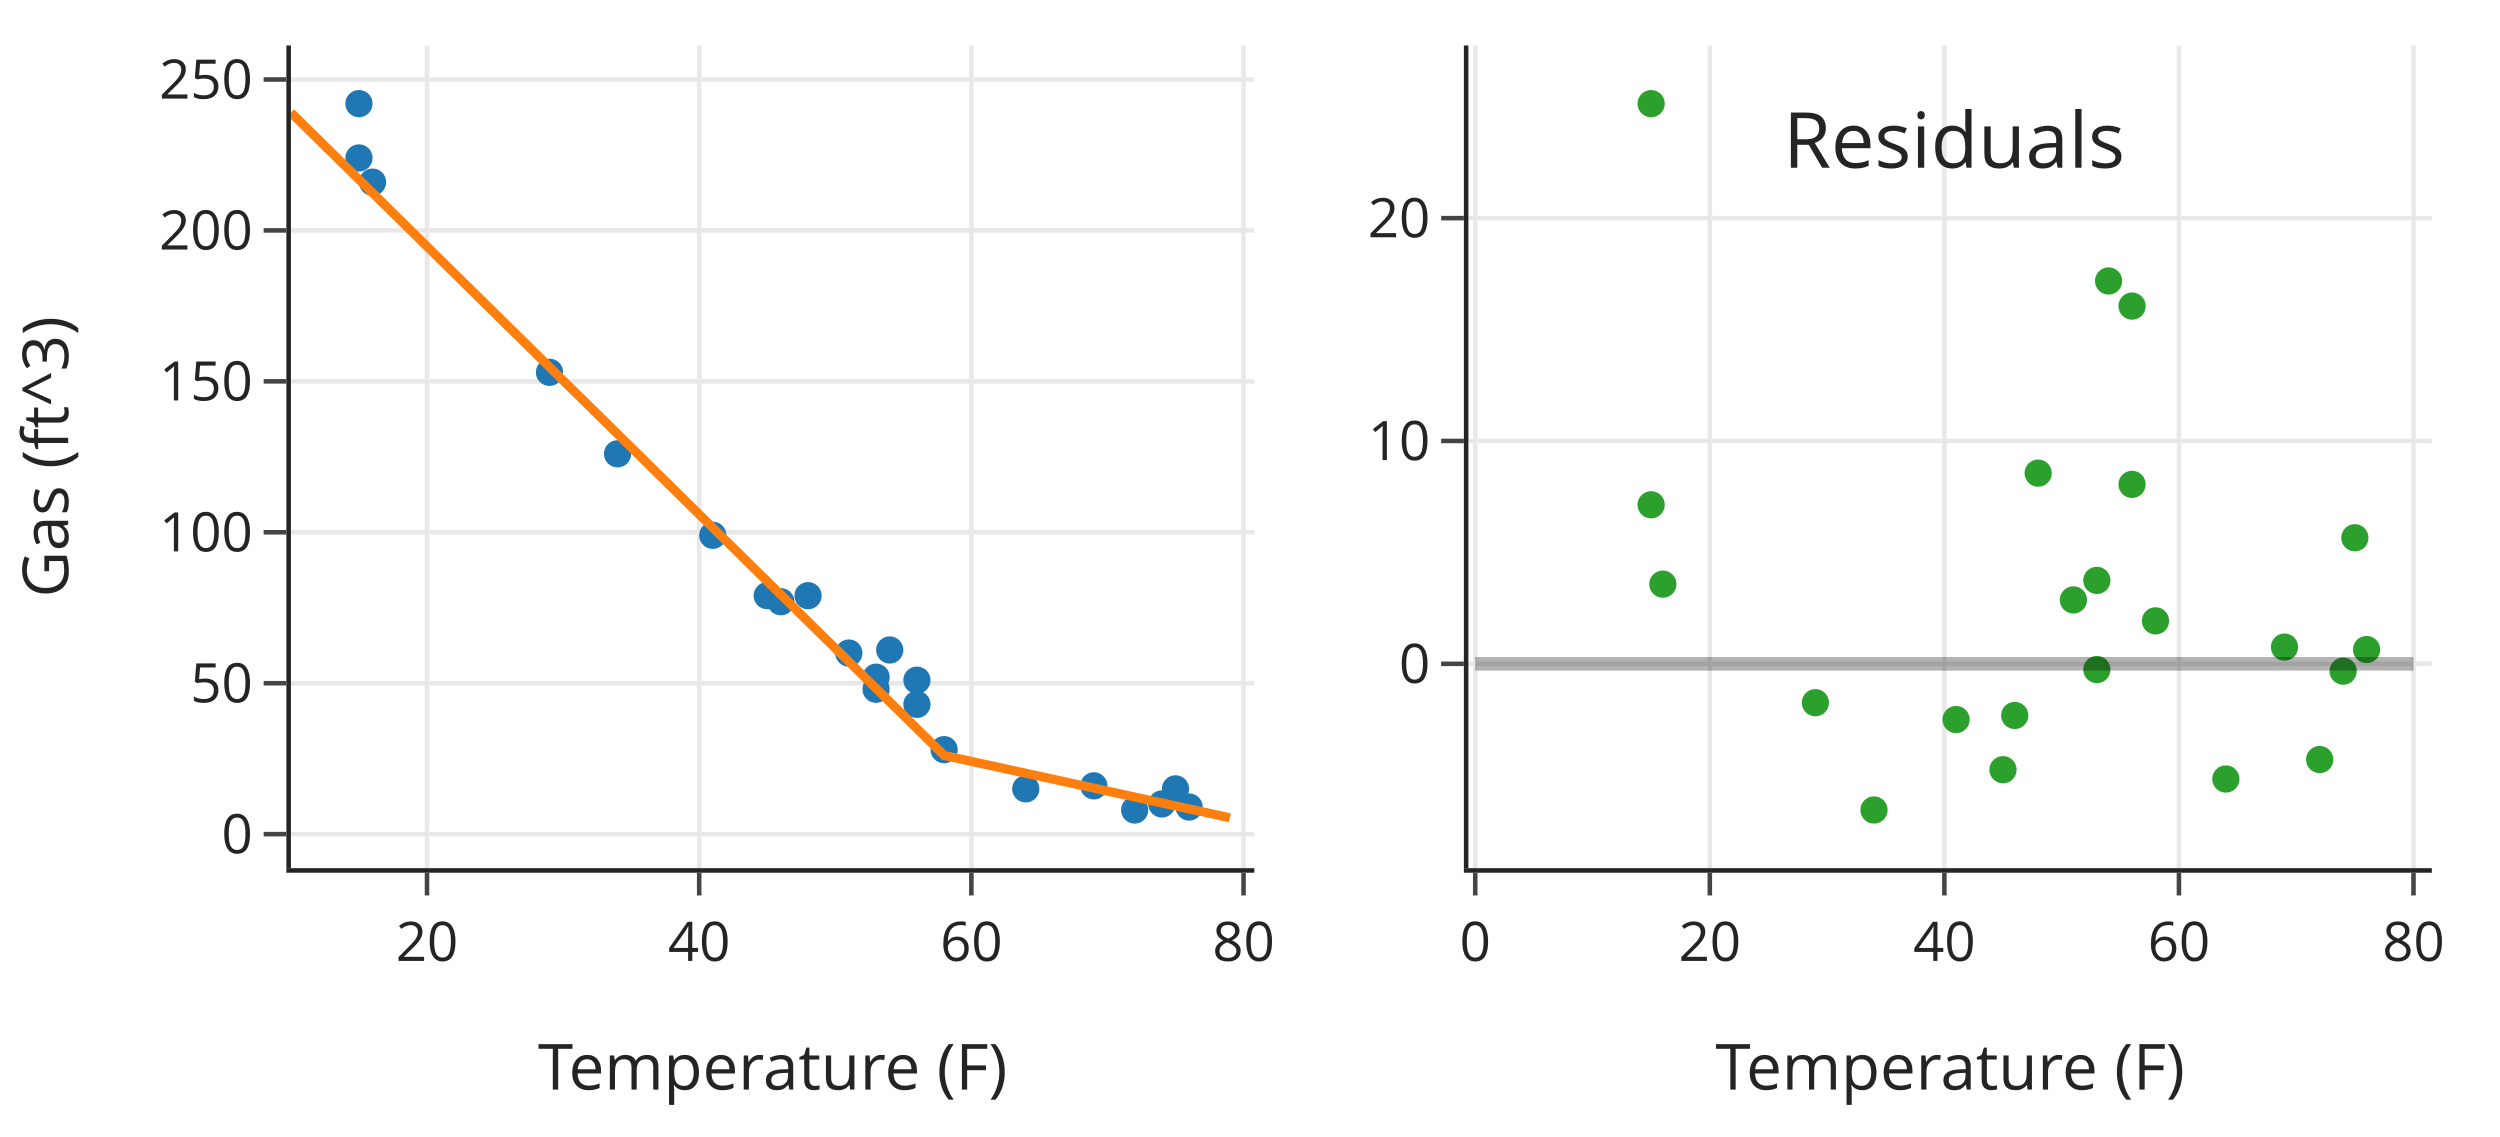
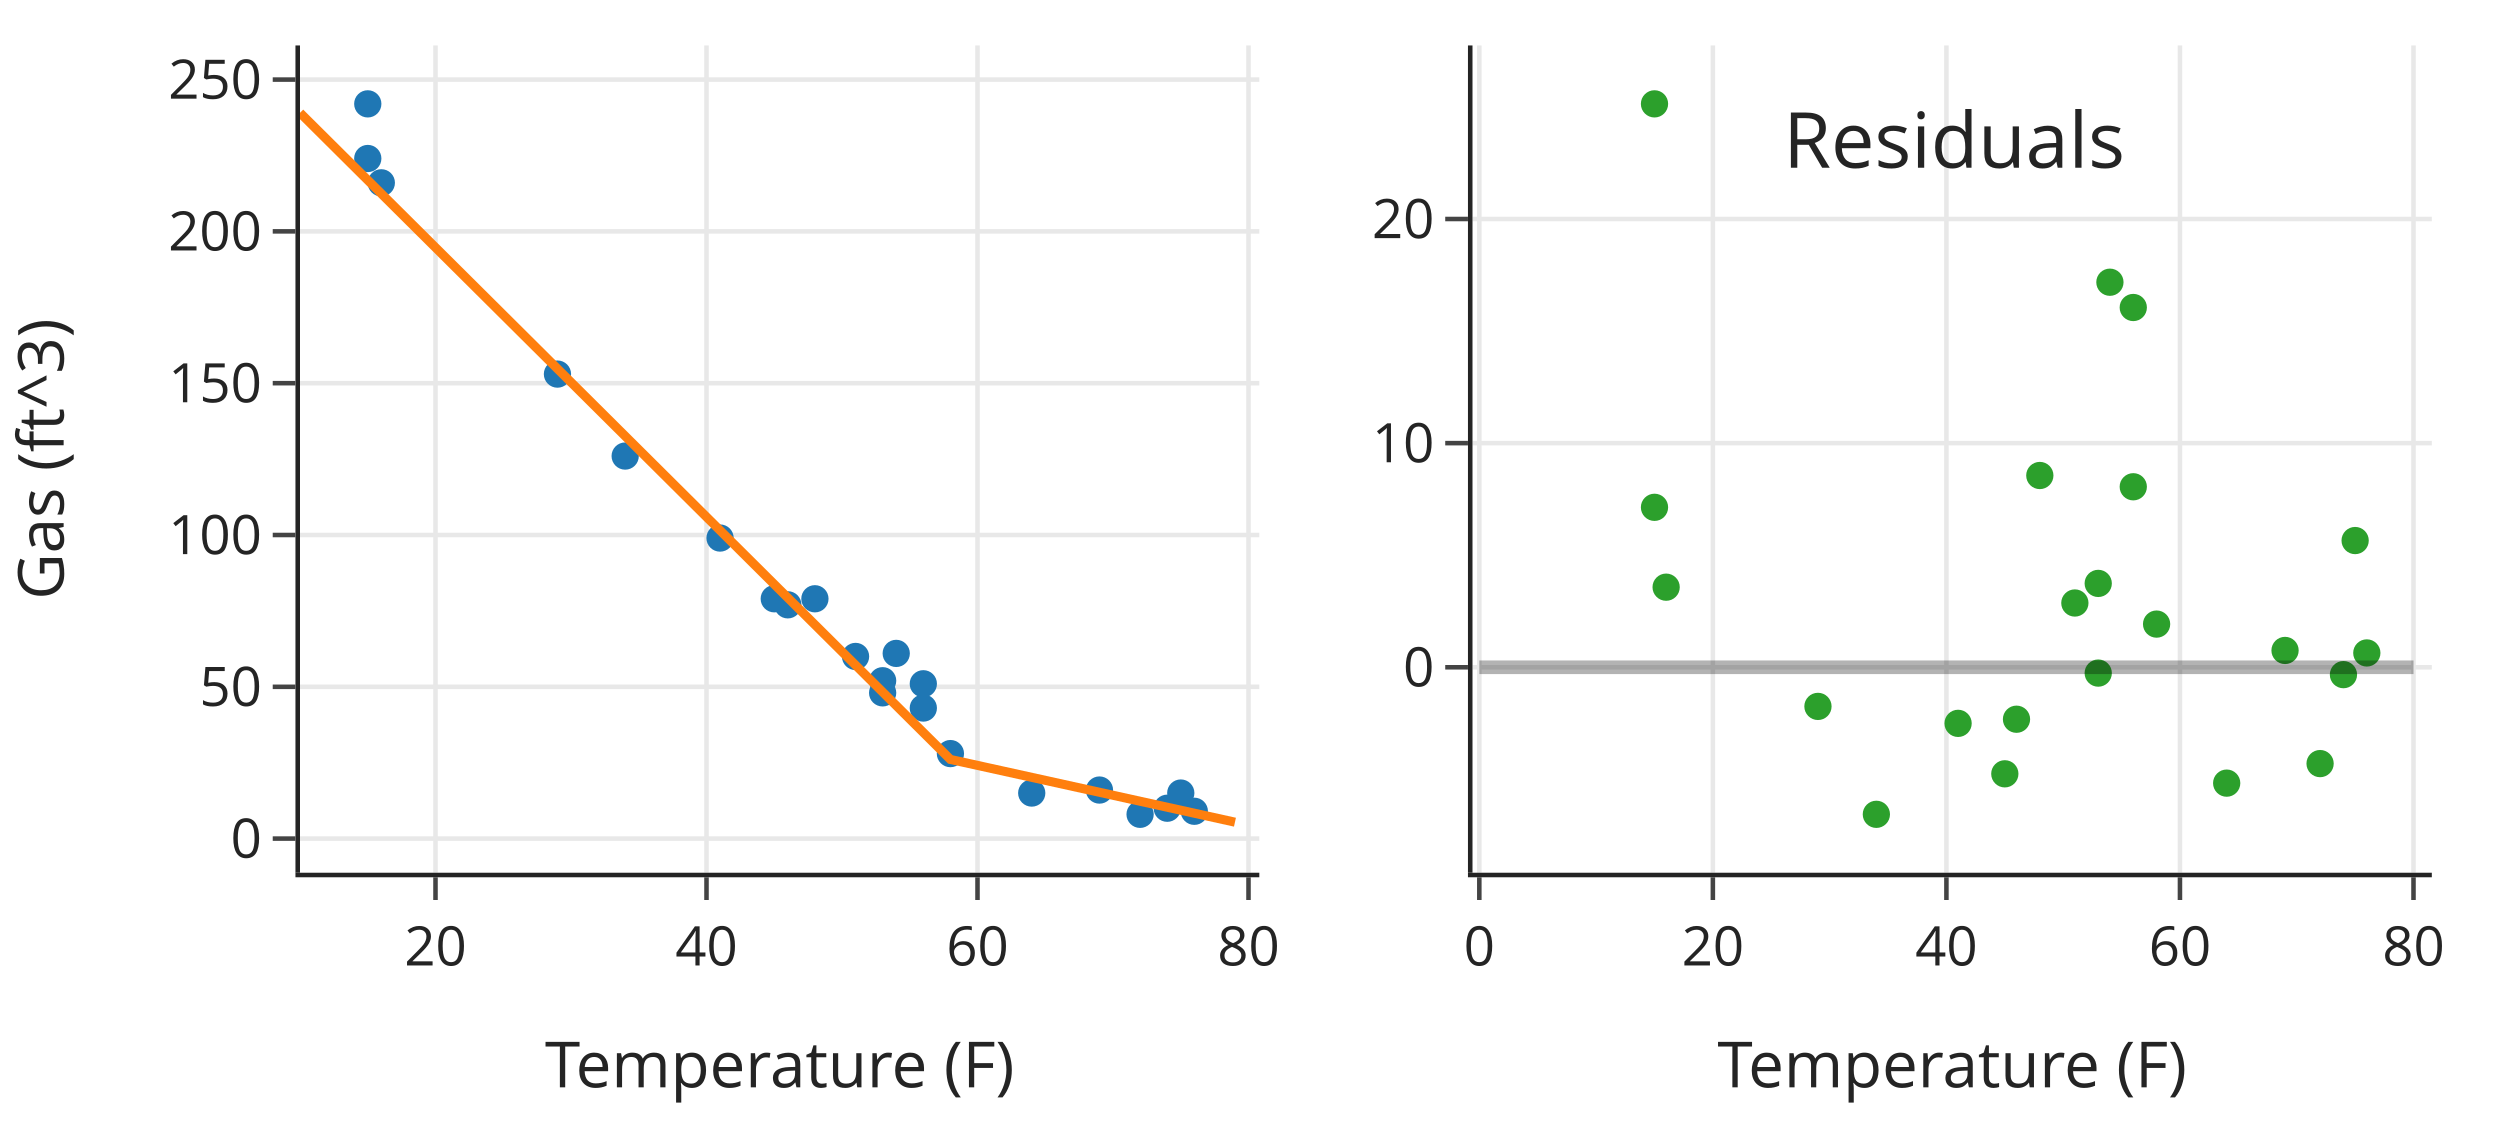
<svg xmlns="http://www.w3.org/2000/svg" class="main-svg" width="550" height="250" style="" viewBox="0 0 550 250">
  <rect x="0" y="0" width="550" height="250" style="fill: rgb(255, 255, 255); fill-opacity: 1;" />
-   <defs id="defs-19d2aa">
+   <defs id="defs-bb0d8d">
    <g class="clips">
-       <clipPath id="clip19d2aaxyplot" class="plotclip">
-         <rect width="211.95" height="181" />
-       </clipPath>
-       <clipPath id="clip19d2aax2y2plot" class="plotclip">
-         <rect width="211.95" height="181" />
-       </clipPath>
-       <clipPath class="axesclip" id="clip19d2aax">
-         <rect x="64" y="0" width="211.95" height="250" />
-       </clipPath>
-       <clipPath class="axesclip" id="clip19d2aay">
-         <rect x="0" y="10" width="550" height="181" />
-       </clipPath>
-       <clipPath class="axesclip" id="clip19d2aaxy">
-         <rect x="64" y="10" width="211.95" height="181" />
-       </clipPath>
-       <clipPath class="axesclip" id="clip19d2aay2">
-         <rect x="0" y="10" width="550" height="181" />
-       </clipPath>
-       <clipPath class="axesclip" id="clip19d2aaxy2">
-         <rect x="64" y="10" width="211.95" height="181" />
-       </clipPath>
-       <clipPath class="axesclip" id="clip19d2aax2">
-         <rect x="323.05" y="0" width="211.95" height="250" />
-       </clipPath>
-       <clipPath class="axesclip" id="clip19d2aax2y">
-         <rect x="323.05" y="10" width="211.95" height="181" />
-       </clipPath>
-       <clipPath class="axesclip" id="clip19d2aax2y2">
-         <rect x="323.05" y="10" width="211.95" height="181" />
+       <clipPath id="clipbb0d8dxyplot" class="plotclip">
+         <rect width="211.05" height="182" />
+       </clipPath>
+       <clipPath id="clipbb0d8dx2y2plot" class="plotclip">
+         <rect width="211.05" height="182" />
+       </clipPath>
+       <clipPath class="axesclip" id="clipbb0d8dx">
+         <rect x="66" y="0" width="211.05" height="250" />
+       </clipPath>
+       <clipPath class="axesclip" id="clipbb0d8dy">
+         <rect x="0" y="10" width="550" height="182" />
+       </clipPath>
+       <clipPath class="axesclip" id="clipbb0d8dxy">
+         <rect x="66" y="10" width="211.05" height="182" />
+       </clipPath>
+       <clipPath class="axesclip" id="clipbb0d8dy2">
+         <rect x="0" y="10" width="550" height="182" />
+       </clipPath>
+       <clipPath class="axesclip" id="clipbb0d8dxy2">
+         <rect x="66" y="10" width="211.05" height="182" />
+       </clipPath>
+       <clipPath class="axesclip" id="clipbb0d8dx2">
+         <rect x="323.95" y="0" width="211.05" height="250" />
+       </clipPath>
+       <clipPath class="axesclip" id="clipbb0d8dx2y">
+         <rect x="323.95" y="10" width="211.05" height="182" />
+       </clipPath>
+       <clipPath class="axesclip" id="clipbb0d8dx2y2">
+         <rect x="323.95" y="10" width="211.05" height="182" />
      </clipPath>
    </g>
    <g class="gradients" />
    <g class="patterns" />
  </defs>
  <g class="bglayer" />
  <g class="layer-below">
    <g class="imagelayer" />
    <g class="shapelayer" />
  </g>
  <g class="cartesianlayer">
    <g class="subplot xy">
      <g class="layer-subplot">
        <g class="shapelayer" />
        <g class="imagelayer" />
      </g>
+       <g class="minor-gridlayer">
+         <g class="x" />
+         <g class="y" />
+       </g>
      <g class="gridlayer">
        <g class="x">
-           <path class="xgrid crisp" transform="translate(93.94,0)" d="M0,10v181" style="stroke: rgb(232, 232, 232); stroke-opacity: 1; stroke-width: 1px;" />
-           <path class="xgrid crisp" transform="translate(153.82,0)" d="M0,10v181" style="stroke: rgb(232, 232, 232); stroke-opacity: 1; stroke-width: 1px;" />
-           <path class="xgrid crisp" transform="translate(213.7,0)" d="M0,10v181" style="stroke: rgb(232, 232, 232); stroke-opacity: 1; stroke-width: 1px;" />
-           <path class="xgrid crisp" transform="translate(273.58,0)" d="M0,10v181" style="stroke: rgb(232, 232, 232); stroke-opacity: 1; stroke-width: 1px;" />
+           <path class="xgrid crisp" transform="translate(95.81,0)" d="M0,10v182" style="stroke: rgb(232, 232, 232); stroke-opacity: 1; stroke-width: 1px;" />
+           <path class="xgrid crisp" transform="translate(155.43,0)" d="M0,10v182" style="stroke: rgb(232, 232, 232); stroke-opacity: 1; stroke-width: 1px;" />
+           <path class="xgrid crisp" transform="translate(215.05,0)" d="M0,10v182" style="stroke: rgb(232, 232, 232); stroke-opacity: 1; stroke-width: 1px;" />
+           <path class="xgrid crisp" transform="translate(274.67,0)" d="M0,10v182" style="stroke: rgb(232, 232, 232); stroke-opacity: 1; stroke-width: 1px;" />
        </g>
        <g class="y">
-           <path class="ygrid crisp" transform="translate(0,183.51)" d="M64,0h211.95" style="stroke: rgb(232, 232, 232); stroke-opacity: 1; stroke-width: 1px;" />
-           <path class="ygrid crisp" transform="translate(0,150.31)" d="M64,0h211.95" style="stroke: rgb(232, 232, 232); stroke-opacity: 1; stroke-width: 1px;" />
-           <path class="ygrid crisp" transform="translate(0,117.1)" d="M64,0h211.95" style="stroke: rgb(232, 232, 232); stroke-opacity: 1; stroke-width: 1px;" />
-           <path class="ygrid crisp" transform="translate(0,83.9)" d="M64,0h211.95" style="stroke: rgb(232, 232, 232); stroke-opacity: 1; stroke-width: 1px;" />
-           <path class="ygrid crisp" transform="translate(0,50.69)" d="M64,0h211.95" style="stroke: rgb(232, 232, 232); stroke-opacity: 1; stroke-width: 1px;" />
-           <path class="ygrid crisp" transform="translate(0,17.49)" d="M64,0h211.95" style="stroke: rgb(232, 232, 232); stroke-opacity: 1; stroke-width: 1px;" />
+           <path class="ygrid crisp" transform="translate(0,184.49)" d="M66,0h211.05" style="stroke: rgb(232, 232, 232); stroke-opacity: 1; stroke-width: 1px;" />
+           <path class="ygrid crisp" transform="translate(0,151.1)" d="M66,0h211.05" style="stroke: rgb(232, 232, 232); stroke-opacity: 1; stroke-width: 1px;" />
+           <path class="ygrid crisp" transform="translate(0,117.7)" d="M66,0h211.05" style="stroke: rgb(232, 232, 232); stroke-opacity: 1; stroke-width: 1px;" />
+           <path class="ygrid crisp" transform="translate(0,84.3)" d="M66,0h211.05" style="stroke: rgb(232, 232, 232); stroke-opacity: 1; stroke-width: 1px;" />
+           <path class="ygrid crisp" transform="translate(0,50.9)" d="M66,0h211.05" style="stroke: rgb(232, 232, 232); stroke-opacity: 1; stroke-width: 1px;" />
+           <path class="ygrid crisp" transform="translate(0,17.51)" d="M66,0h211.05" style="stroke: rgb(232, 232, 232); stroke-opacity: 1; stroke-width: 1px;" />
        </g>
      </g>
      <g class="zerolinelayer" />
      <path class="xlines-below" />
      <path class="ylines-below" />
      <g class="overlines-below" />
      <g class="xaxislayer-below" />
      <g class="yaxislayer-below" />
      <g class="overaxes-below" />
-       <g class="plot" transform="translate(64,10)" clip-path="url(#clip19d2aaxyplot)">
+       <g class="plot" transform="translate(66,10)" clip-path="url(#clipbb0d8dxyplot)">
        <g class="scatterlayer mlayer">
-           <g class="trace scatter trace6c26fa" style="stroke-miterlimit: 2; opacity: 1;">
+           <g class="trace scatter tracec6f083" style="stroke-miterlimit: 2; opacity: 1;">
            <g class="fills" />
            <g class="errorbars" />
            <g class="lines" />
            <g class="points">
-               <path class="point" transform="translate(176.64,162.89)" d="M3,0A3,3 0 1,1 0,-3A3,3 0 0,1 3,0Z" style="opacity: 1; stroke-width: 0px; fill: rgb(31, 119, 180); fill-opacity: 1;" />
-               <path class="point" transform="translate(143.71,154.92)" d="M3,0A3,3 0 1,1 0,-3A3,3 0 0,1 3,0Z" style="opacity: 1; stroke-width: 0px; fill: rgb(31, 119, 180); fill-opacity: 1;" />
-               <path class="point" transform="translate(14.97,24.75)" d="M3,0A3,3 0 1,1 0,-3A3,3 0 0,1 3,0Z" style="opacity: 1; stroke-width: 0px; fill: rgb(31, 119, 180); fill-opacity: 1;" />
-               <path class="point" transform="translate(137.72,139.64)" d="M3,0A3,3 0 1,1 0,-3A3,3 0 0,1 3,0Z" style="opacity: 1; stroke-width: 0px; fill: rgb(31, 119, 180); fill-opacity: 1;" />
-               <path class="point" transform="translate(191.61,166.87)" d="M3,0A3,3 0 1,1 0,-3A3,3 0 0,1 3,0Z" style="opacity: 1; stroke-width: 0px; fill: rgb(31, 119, 180); fill-opacity: 1;" />
-               <path class="point" transform="translate(197.6,167.54)" d="M3,0A3,3 0 1,1 0,-3A3,3 0 0,1 3,0Z" style="opacity: 1; stroke-width: 0px; fill: rgb(31, 119, 180); fill-opacity: 1;" />
-               <path class="point" transform="translate(128.74,141.64)" d="M3,0A3,3 0 1,1 0,-3A3,3 0 0,1 3,0Z" style="opacity: 1; stroke-width: 0px; fill: rgb(31, 119, 180); fill-opacity: 1;" />
-               <path class="point" transform="translate(107.78,122.38)" d="M3,0A3,3 0 1,1 0,-3A3,3 0 0,1 3,0Z" style="opacity: 1; stroke-width: 0px; fill: rgb(31, 119, 180); fill-opacity: 1;" />
-               <path class="point" transform="translate(131.74,133)" d="M3,0A3,3 0 1,1 0,-3A3,3 0 0,1 3,0Z" style="opacity: 1; stroke-width: 0px; fill: rgb(31, 119, 180); fill-opacity: 1;" />
-               <path class="point" transform="translate(128.74,138.98)" d="M3,0A3,3 0 1,1 0,-3A3,3 0 0,1 3,0Z" style="opacity: 1; stroke-width: 0px; fill: rgb(31, 119, 180); fill-opacity: 1;" />
-               <path class="point" transform="translate(137.72,144.96)" d="M3,0A3,3 0 1,1 0,-3A3,3 0 0,1 3,0Z" style="opacity: 1; stroke-width: 0px; fill: rgb(31, 119, 180); fill-opacity: 1;" />
-               <path class="point" transform="translate(104.79,121.05)" d="M3,0A3,3 0 1,1 0,-3A3,3 0 0,1 3,0Z" style="opacity: 1; stroke-width: 0px; fill: rgb(31, 119, 180); fill-opacity: 1;" />
-               <path class="point" transform="translate(161.67,163.55)" d="M3,0A3,3 0 1,1 0,-3A3,3 0 0,1 3,0Z" style="opacity: 1; stroke-width: 0px; fill: rgb(31, 119, 180); fill-opacity: 1;" />
-               <path class="point" transform="translate(17.96,30.07)" d="M3,0A3,3 0 1,1 0,-3A3,3 0 0,1 3,0Z" style="opacity: 1; stroke-width: 0px; fill: rgb(31, 119, 180); fill-opacity: 1;" />
-               <path class="point" transform="translate(185.63,168.2)" d="M3,0A3,3 0 1,1 0,-3A3,3 0 0,1 3,0Z" style="opacity: 1; stroke-width: 0px; fill: rgb(31, 119, 180); fill-opacity: 1;" />
-               <path class="point" transform="translate(122.75,133.67)" d="M3,0A3,3 0 1,1 0,-3A3,3 0 0,1 3,0Z" style="opacity: 1; stroke-width: 0px; fill: rgb(31, 119, 180); fill-opacity: 1;" />
-               <path class="point" transform="translate(56.89,71.91)" d="M3,0A3,3 0 1,1 0,-3A3,3 0 0,1 3,0Z" style="opacity: 1; stroke-width: 0px; fill: rgb(31, 119, 180); fill-opacity: 1;" />
-               <path class="point" transform="translate(71.86,89.84)" d="M3,0A3,3 0 1,1 0,-3A3,3 0 0,1 3,0Z" style="opacity: 1; stroke-width: 0px; fill: rgb(31, 119, 180); fill-opacity: 1;" />
-               <path class="point" transform="translate(113.77,121.05)" d="M3,0A3,3 0 1,1 0,-3A3,3 0 0,1 3,0Z" style="opacity: 1; stroke-width: 0px; fill: rgb(31, 119, 180); fill-opacity: 1;" />
-               <path class="point" transform="translate(14.97,12.8)" d="M3,0A3,3 0 1,1 0,-3A3,3 0 0,1 3,0Z" style="opacity: 1; stroke-width: 0px; fill: rgb(31, 119, 180); fill-opacity: 1;" />
-               <path class="point" transform="translate(194.61,163.55)" d="M3,0A3,3 0 1,1 0,-3A3,3 0 0,1 3,0Z" style="opacity: 1; stroke-width: 0px; fill: rgb(31, 119, 180); fill-opacity: 1;" />
-               <path class="point" transform="translate(92.81,107.77)" d="M3,0A3,3 0 1,1 0,-3A3,3 0 0,1 3,0Z" style="opacity: 1; stroke-width: 0px; fill: rgb(31, 119, 180); fill-opacity: 1;" />
+               <path class="point" transform="translate(175.88,163.81)" d="M3,0A3,3 0 1,1 0,-3A3,3 0 0,1 3,0Z" style="opacity: 1; stroke-width: 0px; fill: rgb(31, 119, 180); fill-opacity: 1;" />
+               <path class="point" transform="translate(143.09,155.79)" d="M3,0A3,3 0 1,1 0,-3A3,3 0 0,1 3,0Z" style="opacity: 1; stroke-width: 0px; fill: rgb(31, 119, 180); fill-opacity: 1;" />
+               <path class="point" transform="translate(14.91,24.87)" d="M3,0A3,3 0 1,1 0,-3A3,3 0 0,1 3,0Z" style="opacity: 1; stroke-width: 0px; fill: rgb(31, 119, 180); fill-opacity: 1;" />
+               <path class="point" transform="translate(137.13,140.43)" d="M3,0A3,3 0 1,1 0,-3A3,3 0 0,1 3,0Z" style="opacity: 1; stroke-width: 0px; fill: rgb(31, 119, 180); fill-opacity: 1;" />
+               <path class="point" transform="translate(190.79,167.81)" d="M3,0A3,3 0 1,1 0,-3A3,3 0 0,1 3,0Z" style="opacity: 1; stroke-width: 0px; fill: rgb(31, 119, 180); fill-opacity: 1;" />
+               <path class="point" transform="translate(196.75,168.48)" d="M3,0A3,3 0 1,1 0,-3A3,3 0 0,1 3,0Z" style="opacity: 1; stroke-width: 0px; fill: rgb(31, 119, 180); fill-opacity: 1;" />
+               <path class="point" transform="translate(128.18,142.43)" d="M3,0A3,3 0 1,1 0,-3A3,3 0 0,1 3,0Z" style="opacity: 1; stroke-width: 0px; fill: rgb(31, 119, 180); fill-opacity: 1;" />
+               <path class="point" transform="translate(107.32,123.06)" d="M3,0A3,3 0 1,1 0,-3A3,3 0 0,1 3,0Z" style="opacity: 1; stroke-width: 0px; fill: rgb(31, 119, 180); fill-opacity: 1;" />
+               <path class="point" transform="translate(131.17,133.75)" d="M3,0A3,3 0 1,1 0,-3A3,3 0 0,1 3,0Z" style="opacity: 1; stroke-width: 0px; fill: rgb(31, 119, 180); fill-opacity: 1;" />
+               <path class="point" transform="translate(128.18,139.76)" d="M3,0A3,3 0 1,1 0,-3A3,3 0 0,1 3,0Z" style="opacity: 1; stroke-width: 0px; fill: rgb(31, 119, 180); fill-opacity: 1;" />
+               <path class="point" transform="translate(137.13,145.77)" d="M3,0A3,3 0 1,1 0,-3A3,3 0 0,1 3,0Z" style="opacity: 1; stroke-width: 0px; fill: rgb(31, 119, 180); fill-opacity: 1;" />
+               <path class="point" transform="translate(104.34,121.73)" d="M3,0A3,3 0 1,1 0,-3A3,3 0 0,1 3,0Z" style="opacity: 1; stroke-width: 0px; fill: rgb(31, 119, 180); fill-opacity: 1;" />
+               <path class="point" transform="translate(160.98,164.47)" d="M3,0A3,3 0 1,1 0,-3A3,3 0 0,1 3,0Z" style="opacity: 1; stroke-width: 0px; fill: rgb(31, 119, 180); fill-opacity: 1;" />
+               <path class="point" transform="translate(17.89,30.22)" d="M3,0A3,3 0 1,1 0,-3A3,3 0 0,1 3,0Z" style="opacity: 1; stroke-width: 0px; fill: rgb(31, 119, 180); fill-opacity: 1;" />
+               <path class="point" transform="translate(184.82,169.15)" d="M3,0A3,3 0 1,1 0,-3A3,3 0 0,1 3,0Z" style="opacity: 1; stroke-width: 0px; fill: rgb(31, 119, 180); fill-opacity: 1;" />
+               <path class="point" transform="translate(122.22,134.42)" d="M3,0A3,3 0 1,1 0,-3A3,3 0 0,1 3,0Z" style="opacity: 1; stroke-width: 0px; fill: rgb(31, 119, 180); fill-opacity: 1;" />
+               <path class="point" transform="translate(56.64,72.3)" d="M3,0A3,3 0 1,1 0,-3A3,3 0 0,1 3,0Z" style="opacity: 1; stroke-width: 0px; fill: rgb(31, 119, 180); fill-opacity: 1;" />
+               <path class="point" transform="translate(71.54,90.33)" d="M3,0A3,3 0 1,1 0,-3A3,3 0 0,1 3,0Z" style="opacity: 1; stroke-width: 0px; fill: rgb(31, 119, 180); fill-opacity: 1;" />
+               <path class="point" transform="translate(113.28,121.73)" d="M3,0A3,3 0 1,1 0,-3A3,3 0 0,1 3,0Z" style="opacity: 1; stroke-width: 0px; fill: rgb(31, 119, 180); fill-opacity: 1;" />
+               <path class="point" transform="translate(14.91,12.85)" d="M3,0A3,3 0 1,1 0,-3A3,3 0 0,1 3,0Z" style="opacity: 1; stroke-width: 0px; fill: rgb(31, 119, 180); fill-opacity: 1;" />
+               <path class="point" transform="translate(193.77,164.47)" d="M3,0A3,3 0 1,1 0,-3A3,3 0 0,1 3,0Z" style="opacity: 1; stroke-width: 0px; fill: rgb(31, 119, 180); fill-opacity: 1;" />
+               <path class="point" transform="translate(92.41,108.37)" d="M3,0A3,3 0 1,1 0,-3A3,3 0 0,1 3,0Z" style="opacity: 1; stroke-width: 0px; fill: rgb(31, 119, 180); fill-opacity: 1;" />
            </g>
            <g class="text" />
          </g>
-           <g class="trace scatter tracecfb9b5" style="stroke-miterlimit: 2; opacity: 1;">
+           <g class="trace scatter trace36247c" style="stroke-miterlimit: 2; opacity: 1;">
            <g class="fills" />
            <g class="errorbars" />
            <g class="lines">
-               <path class="js-line" d="M0,14.76L143.71,156.2L146.7,156.85L206.58,169.92" style="vector-effect: non-scaling-stroke; fill: none; stroke: rgb(255, 127, 14); stroke-opacity: 1; stroke-width: 2px; opacity: 1;" />
+               <path class="js-line" d="M0,14.82L143.09,157.08L146.07,157.73L205.69,170.88" style="vector-effect: none; fill: none; stroke: rgb(255, 127, 14); stroke-opacity: 1; stroke-width: 2px; opacity: 1;" />
            </g>
            <g class="points" />
            <g class="text" />
          </g>
        </g>
      </g>
      <g class="overplot" />
-       <path class="xlines-above crisp" d="M63,191.5H275.95" style="fill: none; stroke-width: 1px; stroke: rgb(36, 36, 36); stroke-opacity: 1;" />
-       <path class="ylines-above crisp" d="M63.5,10V191" style="fill: none; stroke-width: 1px; stroke: rgb(36, 36, 36); stroke-opacity: 1;" />
+       <path class="xlines-above crisp" d="M65,192.5H277.05" style="fill: none; stroke-width: 1px; stroke: rgb(36, 36, 36); stroke-opacity: 1;" />
+       <path class="ylines-above crisp" d="M65.5,10V192" style="fill: none; stroke-width: 1px; stroke: rgb(36, 36, 36); stroke-opacity: 1;" />
      <g class="overlines-above" />
      <g class="xaxislayer-above">
-         <path class="xtick ticks crisp" d="M0,192v5" transform="translate(93.94,0)" style="stroke: rgb(68, 68, 68); stroke-opacity: 1; stroke-width: 1px;" />
-         <path class="xtick ticks crisp" d="M0,192v5" transform="translate(153.82,0)" style="stroke: rgb(68, 68, 68); stroke-opacity: 1; stroke-width: 1px;" />
-         <path class="xtick ticks crisp" d="M0,192v5" transform="translate(213.7,0)" style="stroke: rgb(68, 68, 68); stroke-opacity: 1; stroke-width: 1px;" />
-         <path class="xtick ticks crisp" d="M0,192v5" transform="translate(273.58,0)" style="stroke: rgb(68, 68, 68); stroke-opacity: 1; stroke-width: 1px;" />
+         <path class="xtick ticks crisp" d="M0,193v5" transform="translate(95.81,0)" style="stroke: rgb(68, 68, 68); stroke-opacity: 1; stroke-width: 1px;" />
+         <path class="xtick ticks crisp" d="M0,193v5" transform="translate(155.43,0)" style="stroke: rgb(68, 68, 68); stroke-opacity: 1; stroke-width: 1px;" />
+         <path class="xtick ticks crisp" d="M0,193v5" transform="translate(215.05,0)" style="stroke: rgb(68, 68, 68); stroke-opacity: 1; stroke-width: 1px;" />
+         <path class="xtick ticks crisp" d="M0,193v5" transform="translate(274.67,0)" style="stroke: rgb(68, 68, 68); stroke-opacity: 1; stroke-width: 1px;" />
        <g class="xtick">
-           <text text-anchor="middle" x="0" y="211.4" transform="translate(93.94,0)" style="font-family: 'Open Sans', verdana, arial, sans-serif; font-size: 12px; fill: rgb(36, 36, 36); fill-opacity: 1; white-space: pre; opacity: 1;">20</text>
+           <text text-anchor="middle" x="0" y="212.4" transform="translate(95.81,0)" style="font-family: 'Open Sans', verdana, arial, sans-serif; font-size: 12px; fill: rgb(36, 36, 36); fill-opacity: 1; white-space: pre; opacity: 1;">20</text>
        </g>
        <g class="xtick">
-           <text text-anchor="middle" x="0" y="211.4" style="font-family: 'Open Sans', verdana, arial, sans-serif; font-size: 12px; fill: rgb(36, 36, 36); fill-opacity: 1; white-space: pre; opacity: 1;" transform="translate(153.82,0)">40</text>
+           <text text-anchor="middle" x="0" y="212.4" style="font-family: 'Open Sans', verdana, arial, sans-serif; font-size: 12px; fill: rgb(36, 36, 36); fill-opacity: 1; white-space: pre; opacity: 1;" transform="translate(155.43,0)">40</text>
        </g>
        <g class="xtick">
-           <text text-anchor="middle" x="0" y="211.4" style="font-family: 'Open Sans', verdana, arial, sans-serif; font-size: 12px; fill: rgb(36, 36, 36); fill-opacity: 1; white-space: pre; opacity: 1;" transform="translate(213.7,0)">60</text>
+           <text text-anchor="middle" x="0" y="212.4" style="font-family: 'Open Sans', verdana, arial, sans-serif; font-size: 12px; fill: rgb(36, 36, 36); fill-opacity: 1; white-space: pre; opacity: 1;" transform="translate(215.05,0)">60</text>
        </g>
        <g class="xtick">
-           <text text-anchor="middle" x="0" y="211.4" style="font-family: 'Open Sans', verdana, arial, sans-serif; font-size: 12px; fill: rgb(36, 36, 36); fill-opacity: 1; white-space: pre; opacity: 1;" transform="translate(273.58,0)">80</text>
+           <text text-anchor="middle" x="0" y="212.4" style="font-family: 'Open Sans', verdana, arial, sans-serif; font-size: 12px; fill: rgb(36, 36, 36); fill-opacity: 1; white-space: pre; opacity: 1;" transform="translate(274.67,0)">80</text>
        </g>
      </g>
      <g class="yaxislayer-above">
-         <path class="ytick ticks crisp" d="M63,0h-5" transform="translate(0,183.51)" style="stroke: rgb(68, 68, 68); stroke-opacity: 1; stroke-width: 1px;" />
-         <path class="ytick ticks crisp" d="M63,0h-5" transform="translate(0,150.31)" style="stroke: rgb(68, 68, 68); stroke-opacity: 1; stroke-width: 1px;" />
-         <path class="ytick ticks crisp" d="M63,0h-5" transform="translate(0,117.1)" style="stroke: rgb(68, 68, 68); stroke-opacity: 1; stroke-width: 1px;" />
-         <path class="ytick ticks crisp" d="M63,0h-5" transform="translate(0,83.9)" style="stroke: rgb(68, 68, 68); stroke-opacity: 1; stroke-width: 1px;" />
-         <path class="ytick ticks crisp" d="M63,0h-5" transform="translate(0,50.69)" style="stroke: rgb(68, 68, 68); stroke-opacity: 1; stroke-width: 1px;" />
-         <path class="ytick ticks crisp" d="M63,0h-5" transform="translate(0,17.49)" style="stroke: rgb(68, 68, 68); stroke-opacity: 1; stroke-width: 1px;" />
-         <g class="ytick">
-           <text text-anchor="end" x="55.6" y="4.2" transform="translate(0,183.51)" style="font-family: 'Open Sans', verdana, arial, sans-serif; font-size: 12px; fill: rgb(36, 36, 36); fill-opacity: 1; white-space: pre; opacity: 1;">0</text>
-         </g>
-         <g class="ytick">
-           <text text-anchor="end" x="55.6" y="4.2" style="font-family: 'Open Sans', verdana, arial, sans-serif; font-size: 12px; fill: rgb(36, 36, 36); fill-opacity: 1; white-space: pre; opacity: 1;" transform="translate(0,150.31)">50</text>
-         </g>
-         <g class="ytick">
-           <text text-anchor="end" x="55.6" y="4.2" style="font-family: 'Open Sans', verdana, arial, sans-serif; font-size: 12px; fill: rgb(36, 36, 36); fill-opacity: 1; white-space: pre; opacity: 1;" transform="translate(0,117.1)">100</text>
-         </g>
-         <g class="ytick">
-           <text text-anchor="end" x="55.6" y="4.2" style="font-family: 'Open Sans', verdana, arial, sans-serif; font-size: 12px; fill: rgb(36, 36, 36); fill-opacity: 1; white-space: pre; opacity: 1;" transform="translate(0,83.9)">150</text>
-         </g>
-         <g class="ytick">
-           <text text-anchor="end" x="55.6" y="4.2" style="font-family: 'Open Sans', verdana, arial, sans-serif; font-size: 12px; fill: rgb(36, 36, 36); fill-opacity: 1; white-space: pre; opacity: 1;" transform="translate(0,50.69)">200</text>
-         </g>
-         <g class="ytick">
-           <text text-anchor="end" x="55.6" y="4.2" style="font-family: 'Open Sans', verdana, arial, sans-serif; font-size: 12px; fill: rgb(36, 36, 36); fill-opacity: 1; white-space: pre; opacity: 1;" transform="translate(0,17.49)">250</text>
+         <path class="ytick ticks crisp" d="M65,0h-5" transform="translate(0,184.49)" style="stroke: rgb(68, 68, 68); stroke-opacity: 1; stroke-width: 1px;" />
+         <path class="ytick ticks crisp" d="M65,0h-5" transform="translate(0,151.1)" style="stroke: rgb(68, 68, 68); stroke-opacity: 1; stroke-width: 1px;" />
+         <path class="ytick ticks crisp" d="M65,0h-5" transform="translate(0,117.7)" style="stroke: rgb(68, 68, 68); stroke-opacity: 1; stroke-width: 1px;" />
+         <path class="ytick ticks crisp" d="M65,0h-5" transform="translate(0,84.3)" style="stroke: rgb(68, 68, 68); stroke-opacity: 1; stroke-width: 1px;" />
+         <path class="ytick ticks crisp" d="M65,0h-5" transform="translate(0,50.9)" style="stroke: rgb(68, 68, 68); stroke-opacity: 1; stroke-width: 1px;" />
+         <path class="ytick ticks crisp" d="M65,0h-5" transform="translate(0,17.51)" style="stroke: rgb(68, 68, 68); stroke-opacity: 1; stroke-width: 1px;" />
+         <g class="ytick">
+           <text text-anchor="end" x="57.6" y="4.2" transform="translate(0,184.49)" style="font-family: 'Open Sans', verdana, arial, sans-serif; font-size: 12px; fill: rgb(36, 36, 36); fill-opacity: 1; white-space: pre; opacity: 1;">0</text>
+         </g>
+         <g class="ytick">
+           <text text-anchor="end" x="57.6" y="4.2" style="font-family: 'Open Sans', verdana, arial, sans-serif; font-size: 12px; fill: rgb(36, 36, 36); fill-opacity: 1; white-space: pre; opacity: 1;" transform="translate(0,151.1)">50</text>
+         </g>
+         <g class="ytick">
+           <text text-anchor="end" x="57.6" y="4.2" style="font-family: 'Open Sans', verdana, arial, sans-serif; font-size: 12px; fill: rgb(36, 36, 36); fill-opacity: 1; white-space: pre; opacity: 1;" transform="translate(0,117.7)">100</text>
+         </g>
+         <g class="ytick">
+           <text text-anchor="end" x="57.6" y="4.2" style="font-family: 'Open Sans', verdana, arial, sans-serif; font-size: 12px; fill: rgb(36, 36, 36); fill-opacity: 1; white-space: pre; opacity: 1;" transform="translate(0,84.3)">150</text>
+         </g>
+         <g class="ytick">
+           <text text-anchor="end" x="57.6" y="4.2" style="font-family: 'Open Sans', verdana, arial, sans-serif; font-size: 12px; fill: rgb(36, 36, 36); fill-opacity: 1; white-space: pre; opacity: 1;" transform="translate(0,50.9)">200</text>
+         </g>
+         <g class="ytick">
+           <text text-anchor="end" x="57.6" y="4.2" style="font-family: 'Open Sans', verdana, arial, sans-serif; font-size: 12px; fill: rgb(36, 36, 36); fill-opacity: 1; white-space: pre; opacity: 1;" transform="translate(0,17.51)">250</text>
        </g>
      </g>
      <g class="overaxes-above" />
    </g>
    <g class="subplot x2y2">
      <g class="layer-subplot">
        <g class="shapelayer" />
        <g class="imagelayer" />
      </g>
+       <g class="minor-gridlayer">
+         <g class="x2" />
+         <g class="y2" />
+       </g>
      <g class="gridlayer">
        <g class="x2">
-           <path class="x2grid crisp" transform="translate(324.55,0)" d="M0,10v181" style="stroke: rgb(232, 232, 232); stroke-opacity: 1; stroke-width: 1px;" />
-           <path class="x2grid crisp" transform="translate(376.16,0)" d="M0,10v181" style="stroke: rgb(232, 232, 232); stroke-opacity: 1; stroke-width: 1px;" />
-           <path class="x2grid crisp" transform="translate(427.76,0)" d="M0,10v181" style="stroke: rgb(232, 232, 232); stroke-opacity: 1; stroke-width: 1px;" />
-           <path class="x2grid crisp" transform="translate(479.37,0)" d="M0,10v181" style="stroke: rgb(232, 232, 232); stroke-opacity: 1; stroke-width: 1px;" />
-           <path class="x2grid crisp" transform="translate(530.97,0)" d="M0,10v181" style="stroke: rgb(232, 232, 232); stroke-opacity: 1; stroke-width: 1px;" />
+           <path class="x2grid crisp" transform="translate(325.45,0)" d="M0,10v182" style="stroke: rgb(232, 232, 232); stroke-opacity: 1; stroke-width: 1px;" />
+           <path class="x2grid crisp" transform="translate(376.83,0)" d="M0,10v182" style="stroke: rgb(232, 232, 232); stroke-opacity: 1; stroke-width: 1px;" />
+           <path class="x2grid crisp" transform="translate(428.21,0)" d="M0,10v182" style="stroke: rgb(232, 232, 232); stroke-opacity: 1; stroke-width: 1px;" />
+           <path class="x2grid crisp" transform="translate(479.59,0)" d="M0,10v182" style="stroke: rgb(232, 232, 232); stroke-opacity: 1; stroke-width: 1px;" />
+           <path class="x2grid crisp" transform="translate(530.97,0)" d="M0,10v182" style="stroke: rgb(232, 232, 232); stroke-opacity: 1; stroke-width: 1px;" />
        </g>
        <g class="y2">
-           <path class="y2grid crisp" transform="translate(0,146.04)" d="M323.05,0h211.95" style="stroke: rgb(232, 232, 232); stroke-opacity: 1; stroke-width: 1px;" />
-           <path class="y2grid crisp" transform="translate(0,97.01)" d="M323.05,0h211.95" style="stroke: rgb(232, 232, 232); stroke-opacity: 1; stroke-width: 1px;" />
-           <path class="y2grid crisp" transform="translate(0,47.99)" d="M323.05,0h211.95" style="stroke: rgb(232, 232, 232); stroke-opacity: 1; stroke-width: 1px;" />
+           <path class="y2grid crisp" transform="translate(0,146.8)" d="M323.95,0h211.05" style="stroke: rgb(232, 232, 232); stroke-opacity: 1; stroke-width: 1px;" />
+           <path class="y2grid crisp" transform="translate(0,97.49)" d="M323.95,0h211.05" style="stroke: rgb(232, 232, 232); stroke-opacity: 1; stroke-width: 1px;" />
+           <path class="y2grid crisp" transform="translate(0,48.18)" d="M323.95,0h211.05" style="stroke: rgb(232, 232, 232); stroke-opacity: 1; stroke-width: 1px;" />
        </g>
      </g>
      <g class="zerolinelayer" />
      <path class="xlines-below" />
      <path class="ylines-below" />
      <g class="overlines-below" />
      <g class="xaxislayer-below" />
      <g class="yaxislayer-below" />
      <g class="overaxes-below" />
-       <g class="plot" transform="translate(323.05,10)" clip-path="url(#clip19d2aax2y2plot)">
+       <g class="plot" transform="translate(323.95,10)" clip-path="url(#clipbb0d8dx2y2plot)">
        <g class="scatterlayer mlayer">
-           <g class="trace scatter trace6dd767" style="stroke-miterlimit: 2; opacity: 1;">
+           <g class="trace scatter tracea75c0b" style="stroke-miterlimit: 2; opacity: 1;">
            <g class="fills" />
            <g class="errorbars" />
            <g class="lines" />
            <g class="points">
-               <path class="point" transform="translate(179.54,132.36)" d="M3,0A3,3 0 1,1 0,-3A3,3 0 0,1 3,0Z" style="opacity: 1; stroke-width: 0px; fill: rgb(44, 160, 44); fill-opacity: 1;" />
-               <path class="point" transform="translate(151.16,126.59)" d="M3,0A3,3 0 1,1 0,-3A3,3 0 0,1 3,0Z" style="opacity: 1; stroke-width: 0px; fill: rgb(44, 160, 44); fill-opacity: 1;" />
-               <path class="point" transform="translate(40.2,101.05)" d="M3,0A3,3 0 1,1 0,-3A3,3 0 0,1 3,0Z" style="opacity: 1; stroke-width: 0px; fill: rgb(44, 160, 44); fill-opacity: 1;" />
-               <path class="point" transform="translate(146,57.34)" d="M3,0A3,3 0 1,1 0,-3A3,3 0 0,1 3,0Z" style="opacity: 1; stroke-width: 0px; fill: rgb(44, 160, 44); fill-opacity: 1;" />
-               <path class="point" transform="translate(192.44,137.65)" d="M3,0A3,3 0 1,1 0,-3A3,3 0 0,1 3,0Z" style="opacity: 1; stroke-width: 0px; fill: rgb(44, 160, 44); fill-opacity: 1;" />
-               <path class="point" transform="translate(197.6,132.9)" d="M3,0A3,3 0 1,1 0,-3A3,3 0 0,1 3,0Z" style="opacity: 1; stroke-width: 0px; fill: rgb(44, 160, 44); fill-opacity: 1;" />
-               <path class="point" transform="translate(138.26,137.3)" d="M3,0A3,3 0 1,1 0,-3A3,3 0 0,1 3,0Z" style="opacity: 1; stroke-width: 0px; fill: rgb(44, 160, 44); fill-opacity: 1;" />
-               <path class="point" transform="translate(120.19,147.4)" d="M3,0A3,3 0 1,1 0,-3A3,3 0 0,1 3,0Z" style="opacity: 1; stroke-width: 0px; fill: rgb(44, 160, 44); fill-opacity: 1;" />
-               <path class="point" transform="translate(140.84,51.82)" d="M3,0A3,3 0 1,1 0,-3A3,3 0 0,1 3,0Z" style="opacity: 1; stroke-width: 0px; fill: rgb(44, 160, 44); fill-opacity: 1;" />
-               <path class="point" transform="translate(138.26,117.69)" d="M3,0A3,3 0 1,1 0,-3A3,3 0 0,1 3,0Z" style="opacity: 1; stroke-width: 0px; fill: rgb(44, 160, 44); fill-opacity: 1;" />
-               <path class="point" transform="translate(146,96.56)" d="M3,0A3,3 0 1,1 0,-3A3,3 0 0,1 3,0Z" style="opacity: 1; stroke-width: 0px; fill: rgb(44, 160, 44); fill-opacity: 1;" />
-               <path class="point" transform="translate(117.61,159.34)" d="M3,0A3,3 0 1,1 0,-3A3,3 0 0,1 3,0Z" style="opacity: 1; stroke-width: 0px; fill: rgb(44, 160, 44); fill-opacity: 1;" />
-               <path class="point" transform="translate(166.64,161.38)" d="M3,0A3,3 0 1,1 0,-3A3,3 0 0,1 3,0Z" style="opacity: 1; stroke-width: 0px; fill: rgb(44, 160, 44); fill-opacity: 1;" />
-               <path class="point" transform="translate(42.78,118.51)" d="M3,0A3,3 0 1,1 0,-3A3,3 0 0,1 3,0Z" style="opacity: 1; stroke-width: 0px; fill: rgb(44, 160, 44); fill-opacity: 1;" />
-               <path class="point" transform="translate(187.28,157.1)" d="M3,0A3,3 0 1,1 0,-3A3,3 0 0,1 3,0Z" style="opacity: 1; stroke-width: 0px; fill: rgb(44, 160, 44); fill-opacity: 1;" />
-               <path class="point" transform="translate(133.1,121.98)" d="M3,0A3,3 0 1,1 0,-3A3,3 0 0,1 3,0Z" style="opacity: 1; stroke-width: 0px; fill: rgb(44, 160, 44); fill-opacity: 1;" />
-               <path class="point" transform="translate(76.33,144.59)" d="M3,0A3,3 0 1,1 0,-3A3,3 0 0,1 3,0Z" style="opacity: 1; stroke-width: 0px; fill: rgb(44, 160, 44); fill-opacity: 1;" />
-               <path class="point" transform="translate(89.23,168.2)" d="M3,0A3,3 0 1,1 0,-3A3,3 0 0,1 3,0Z" style="opacity: 1; stroke-width: 0px; fill: rgb(44, 160, 44); fill-opacity: 1;" />
-               <path class="point" transform="translate(125.35,94.09)" d="M3,0A3,3 0 1,1 0,-3A3,3 0 0,1 3,0Z" style="opacity: 1; stroke-width: 0px; fill: rgb(44, 160, 44); fill-opacity: 1;" />
-               <path class="point" transform="translate(40.2,12.8)" d="M3,0A3,3 0 1,1 0,-3A3,3 0 0,1 3,0Z" style="opacity: 1; stroke-width: 0px; fill: rgb(44, 160, 44); fill-opacity: 1;" />
-               <path class="point" transform="translate(195.02,108.31)" d="M3,0A3,3 0 1,1 0,-3A3,3 0 0,1 3,0Z" style="opacity: 1; stroke-width: 0px; fill: rgb(44, 160, 44); fill-opacity: 1;" />
-               <path class="point" transform="translate(107.29,148.3)" d="M3,0A3,3 0 1,1 0,-3A3,3 0 0,1 3,0Z" style="opacity: 1; stroke-width: 0px; fill: rgb(44, 160, 44); fill-opacity: 1;" />
+               <path class="point" transform="translate(178.76,133.1)" d="M3,0A3,3 0 1,1 0,-3A3,3 0 0,1 3,0Z" style="opacity: 1; stroke-width: 0px; fill: rgb(44, 160, 44); fill-opacity: 1;" />
+               <path class="point" transform="translate(150.5,127.3)" d="M3,0A3,3 0 1,1 0,-3A3,3 0 0,1 3,0Z" style="opacity: 1; stroke-width: 0px; fill: rgb(44, 160, 44); fill-opacity: 1;" />
+               <path class="point" transform="translate(40.04,101.61)" d="M3,0A3,3 0 1,1 0,-3A3,3 0 0,1 3,0Z" style="opacity: 1; stroke-width: 0px; fill: rgb(44, 160, 44); fill-opacity: 1;" />
+               <path class="point" transform="translate(145.37,57.65)" d="M3,0A3,3 0 1,1 0,-3A3,3 0 0,1 3,0Z" style="opacity: 1; stroke-width: 0px; fill: rgb(44, 160, 44); fill-opacity: 1;" />
+               <path class="point" transform="translate(191.61,138.42)" d="M3,0A3,3 0 1,1 0,-3A3,3 0 0,1 3,0Z" style="opacity: 1; stroke-width: 0px; fill: rgb(44, 160, 44); fill-opacity: 1;" />
+               <path class="point" transform="translate(196.75,133.65)" d="M3,0A3,3 0 1,1 0,-3A3,3 0 0,1 3,0Z" style="opacity: 1; stroke-width: 0px; fill: rgb(44, 160, 44); fill-opacity: 1;" />
+               <path class="point" transform="translate(137.66,138.08)" d="M3,0A3,3 0 1,1 0,-3A3,3 0 0,1 3,0Z" style="opacity: 1; stroke-width: 0px; fill: rgb(44, 160, 44); fill-opacity: 1;" />
+               <path class="point" transform="translate(119.68,148.23)" d="M3,0A3,3 0 1,1 0,-3A3,3 0 0,1 3,0Z" style="opacity: 1; stroke-width: 0px; fill: rgb(44, 160, 44); fill-opacity: 1;" />
+               <path class="point" transform="translate(140.23,52.09)" d="M3,0A3,3 0 1,1 0,-3A3,3 0 0,1 3,0Z" style="opacity: 1; stroke-width: 0px; fill: rgb(44, 160, 44); fill-opacity: 1;" />
+               <path class="point" transform="translate(137.66,118.35)" d="M3,0A3,3 0 1,1 0,-3A3,3 0 0,1 3,0Z" style="opacity: 1; stroke-width: 0px; fill: rgb(44, 160, 44); fill-opacity: 1;" />
+               <path class="point" transform="translate(145.37,97.09)" d="M3,0A3,3 0 1,1 0,-3A3,3 0 0,1 3,0Z" style="opacity: 1; stroke-width: 0px; fill: rgb(44, 160, 44); fill-opacity: 1;" />
+               <path class="point" transform="translate(117.11,160.24)" d="M3,0A3,3 0 1,1 0,-3A3,3 0 0,1 3,0Z" style="opacity: 1; stroke-width: 0px; fill: rgb(44, 160, 44); fill-opacity: 1;" />
+               <path class="point" transform="translate(165.92,162.29)" d="M3,0A3,3 0 1,1 0,-3A3,3 0 0,1 3,0Z" style="opacity: 1; stroke-width: 0px; fill: rgb(44, 160, 44); fill-opacity: 1;" />
+               <path class="point" transform="translate(42.6,119.18)" d="M3,0A3,3 0 1,1 0,-3A3,3 0 0,1 3,0Z" style="opacity: 1; stroke-width: 0px; fill: rgb(44, 160, 44); fill-opacity: 1;" />
+               <path class="point" transform="translate(186.47,157.99)" d="M3,0A3,3 0 1,1 0,-3A3,3 0 0,1 3,0Z" style="opacity: 1; stroke-width: 0px; fill: rgb(44, 160, 44); fill-opacity: 1;" />
+               <path class="point" transform="translate(132.52,122.66)" d="M3,0A3,3 0 1,1 0,-3A3,3 0 0,1 3,0Z" style="opacity: 1; stroke-width: 0px; fill: rgb(44, 160, 44); fill-opacity: 1;" />
+               <path class="point" transform="translate(76,145.41)" d="M3,0A3,3 0 1,1 0,-3A3,3 0 0,1 3,0Z" style="opacity: 1; stroke-width: 0px; fill: rgb(44, 160, 44); fill-opacity: 1;" />
+               <path class="point" transform="translate(88.85,169.15)" d="M3,0A3,3 0 1,1 0,-3A3,3 0 0,1 3,0Z" style="opacity: 1; stroke-width: 0px; fill: rgb(44, 160, 44); fill-opacity: 1;" />
+               <path class="point" transform="translate(124.81,94.61)" d="M3,0A3,3 0 1,1 0,-3A3,3 0 0,1 3,0Z" style="opacity: 1; stroke-width: 0px; fill: rgb(44, 160, 44); fill-opacity: 1;" />
+               <path class="point" transform="translate(40.04,12.85)" d="M3,0A3,3 0 1,1 0,-3A3,3 0 0,1 3,0Z" style="opacity: 1; stroke-width: 0px; fill: rgb(44, 160, 44); fill-opacity: 1;" />
+               <path class="point" transform="translate(194.18,108.92)" d="M3,0A3,3 0 1,1 0,-3A3,3 0 0,1 3,0Z" style="opacity: 1; stroke-width: 0px; fill: rgb(44, 160, 44); fill-opacity: 1;" />
+               <path class="point" transform="translate(106.83,149.14)" d="M3,0A3,3 0 1,1 0,-3A3,3 0 0,1 3,0Z" style="opacity: 1; stroke-width: 0px; fill: rgb(44, 160, 44); fill-opacity: 1;" />
            </g>
            <g class="text" />
          </g>
        </g>
      </g>
      <g class="overplot" />
-       <path class="xlines-above crisp" d="M322.05,191.5H535" style="fill: none; stroke-width: 1px; stroke: rgb(36, 36, 36); stroke-opacity: 1;" />
-       <path class="ylines-above crisp" d="M322.55,10V191" style="fill: none; stroke-width: 1px; stroke: rgb(36, 36, 36); stroke-opacity: 1;" />
+       <path class="xlines-above crisp" d="M322.95,192.5H535" style="fill: none; stroke-width: 1px; stroke: rgb(36, 36, 36); stroke-opacity: 1;" />
+       <path class="ylines-above crisp" d="M323.45,10V192" style="fill: none; stroke-width: 1px; stroke: rgb(36, 36, 36); stroke-opacity: 1;" />
      <g class="overlines-above" />
      <g class="xaxislayer-above">
-         <path class="x2tick ticks crisp" d="M0,192v5" transform="translate(324.55,0)" style="stroke: rgb(68, 68, 68); stroke-opacity: 1; stroke-width: 1px;" />
-         <path class="x2tick ticks crisp" d="M0,192v5" transform="translate(376.16,0)" style="stroke: rgb(68, 68, 68); stroke-opacity: 1; stroke-width: 1px;" />
-         <path class="x2tick ticks crisp" d="M0,192v5" transform="translate(427.76,0)" style="stroke: rgb(68, 68, 68); stroke-opacity: 1; stroke-width: 1px;" />
-         <path class="x2tick ticks crisp" d="M0,192v5" transform="translate(479.37,0)" style="stroke: rgb(68, 68, 68); stroke-opacity: 1; stroke-width: 1px;" />
-         <path class="x2tick ticks crisp" d="M0,192v5" transform="translate(530.97,0)" style="stroke: rgb(68, 68, 68); stroke-opacity: 1; stroke-width: 1px;" />
-         <g class="x2tick">
-           <text text-anchor="middle" x="0" y="211.4" transform="translate(324.55,0)" style="font-family: 'Open Sans', verdana, arial, sans-serif; font-size: 12px; fill: rgb(36, 36, 36); fill-opacity: 1; white-space: pre; opacity: 1;">0</text>
-         </g>
-         <g class="x2tick">
-           <text text-anchor="middle" x="0" y="211.4" style="font-family: 'Open Sans', verdana, arial, sans-serif; font-size: 12px; fill: rgb(36, 36, 36); fill-opacity: 1; white-space: pre; opacity: 1;" transform="translate(376.16,0)">20</text>
-         </g>
-         <g class="x2tick">
-           <text text-anchor="middle" x="0" y="211.4" style="font-family: 'Open Sans', verdana, arial, sans-serif; font-size: 12px; fill: rgb(36, 36, 36); fill-opacity: 1; white-space: pre; opacity: 1;" transform="translate(427.76,0)">40</text>
-         </g>
-         <g class="x2tick">
-           <text text-anchor="middle" x="0" y="211.4" style="font-family: 'Open Sans', verdana, arial, sans-serif; font-size: 12px; fill: rgb(36, 36, 36); fill-opacity: 1; white-space: pre; opacity: 1;" transform="translate(479.37,0)">60</text>
-         </g>
-         <g class="x2tick">
-           <text text-anchor="middle" x="0" y="211.4" style="font-family: 'Open Sans', verdana, arial, sans-serif; font-size: 12px; fill: rgb(36, 36, 36); fill-opacity: 1; white-space: pre; opacity: 1;" transform="translate(530.97,0)">80</text>
+         <path class="x2tick ticks crisp" d="M0,193v5" transform="translate(325.45,0)" style="stroke: rgb(68, 68, 68); stroke-opacity: 1; stroke-width: 1px;" />
+         <path class="x2tick ticks crisp" d="M0,193v5" transform="translate(376.83,0)" style="stroke: rgb(68, 68, 68); stroke-opacity: 1; stroke-width: 1px;" />
+         <path class="x2tick ticks crisp" d="M0,193v5" transform="translate(428.21,0)" style="stroke: rgb(68, 68, 68); stroke-opacity: 1; stroke-width: 1px;" />
+         <path class="x2tick ticks crisp" d="M0,193v5" transform="translate(479.59,0)" style="stroke: rgb(68, 68, 68); stroke-opacity: 1; stroke-width: 1px;" />
+         <path class="x2tick ticks crisp" d="M0,193v5" transform="translate(530.97,0)" style="stroke: rgb(68, 68, 68); stroke-opacity: 1; stroke-width: 1px;" />
+         <g class="x2tick">
+           <text text-anchor="middle" x="0" y="212.4" transform="translate(325.45,0)" style="font-family: 'Open Sans', verdana, arial, sans-serif; font-size: 12px; fill: rgb(36, 36, 36); fill-opacity: 1; white-space: pre; opacity: 1;">0</text>
+         </g>
+         <g class="x2tick">
+           <text text-anchor="middle" x="0" y="212.4" style="font-family: 'Open Sans', verdana, arial, sans-serif; font-size: 12px; fill: rgb(36, 36, 36); fill-opacity: 1; white-space: pre; opacity: 1;" transform="translate(376.83,0)">20</text>
+         </g>
+         <g class="x2tick">
+           <text text-anchor="middle" x="0" y="212.4" style="font-family: 'Open Sans', verdana, arial, sans-serif; font-size: 12px; fill: rgb(36, 36, 36); fill-opacity: 1; white-space: pre; opacity: 1;" transform="translate(428.21,0)">40</text>
+         </g>
+         <g class="x2tick">
+           <text text-anchor="middle" x="0" y="212.4" style="font-family: 'Open Sans', verdana, arial, sans-serif; font-size: 12px; fill: rgb(36, 36, 36); fill-opacity: 1; white-space: pre; opacity: 1;" transform="translate(479.59,0)">60</text>
+         </g>
+         <g class="x2tick">
+           <text text-anchor="middle" x="0" y="212.4" style="font-family: 'Open Sans', verdana, arial, sans-serif; font-size: 12px; fill: rgb(36, 36, 36); fill-opacity: 1; white-space: pre; opacity: 1;" transform="translate(530.97,0)">80</text>
        </g>
      </g>
      <g class="yaxislayer-above">
-         <path class="y2tick ticks crisp" d="M322.05,0h-5" transform="translate(0,146.04)" style="stroke: rgb(68, 68, 68); stroke-opacity: 1; stroke-width: 1px;" />
-         <path class="y2tick ticks crisp" d="M322.05,0h-5" transform="translate(0,97.01)" style="stroke: rgb(68, 68, 68); stroke-opacity: 1; stroke-width: 1px;" />
-         <path class="y2tick ticks crisp" d="M322.05,0h-5" transform="translate(0,47.99)" style="stroke: rgb(68, 68, 68); stroke-opacity: 1; stroke-width: 1px;" />
+         <path class="y2tick ticks crisp" d="M322.95,0h-5" transform="translate(0,146.8)" style="stroke: rgb(68, 68, 68); stroke-opacity: 1; stroke-width: 1px;" />
+         <path class="y2tick ticks crisp" d="M322.95,0h-5" transform="translate(0,97.49)" style="stroke: rgb(68, 68, 68); stroke-opacity: 1; stroke-width: 1px;" />
+         <path class="y2tick ticks crisp" d="M322.95,0h-5" transform="translate(0,48.18)" style="stroke: rgb(68, 68, 68); stroke-opacity: 1; stroke-width: 1px;" />
        <g class="y2tick">
-           <text text-anchor="end" x="314.65" y="4.2" transform="translate(0,146.04)" style="font-family: 'Open Sans', verdana, arial, sans-serif; font-size: 12px; fill: rgb(36, 36, 36); fill-opacity: 1; white-space: pre; opacity: 1;">0</text>
+           <text text-anchor="end" x="315.55" y="4.2" transform="translate(0,146.8)" style="font-family: 'Open Sans', verdana, arial, sans-serif; font-size: 12px; fill: rgb(36, 36, 36); fill-opacity: 1; white-space: pre; opacity: 1;">0</text>
        </g>
        <g class="y2tick">
-           <text text-anchor="end" x="314.65" y="4.2" style="font-family: 'Open Sans', verdana, arial, sans-serif; font-size: 12px; fill: rgb(36, 36, 36); fill-opacity: 1; white-space: pre; opacity: 1;" transform="translate(0,97.01)">10</text>
+           <text text-anchor="end" x="315.55" y="4.2" style="font-family: 'Open Sans', verdana, arial, sans-serif; font-size: 12px; fill: rgb(36, 36, 36); fill-opacity: 1; white-space: pre; opacity: 1;" transform="translate(0,97.49)">10</text>
        </g>
        <g class="y2tick">
-           <text text-anchor="end" x="314.65" y="4.2" style="font-family: 'Open Sans', verdana, arial, sans-serif; font-size: 12px; fill: rgb(36, 36, 36); fill-opacity: 1; white-space: pre; opacity: 1;" transform="translate(0,47.99)">20</text>
+           <text text-anchor="end" x="315.55" y="4.2" style="font-family: 'Open Sans', verdana, arial, sans-serif; font-size: 12px; fill: rgb(36, 36, 36); fill-opacity: 1; white-space: pre; opacity: 1;" transform="translate(0,48.18)">20</text>
        </g>
      </g>
      <g class="overaxes-above" />
    </g>
  </g>
  <g class="polarlayer" />
  <g class="smithlayer" />
  <g class="ternarylayer" />
  <g class="geolayer" />
  <g class="funnelarealayer" />
  <g class="pielayer" />
  <g class="iciclelayer" />
  <g class="treemaplayer" />
  <g class="sunburstlayer" />
  <g class="glimages" />
-   <defs id="topdefs-19d2aa">
+   <defs id="topdefs-bb0d8d">
    <g class="clips" />
  </defs>
  <g class="layer-above">
    <g class="imagelayer" />
    <g class="shapelayer">
-       <path data-index="0" fill-rule="evenodd" d="M324.55,146.04L530.97,146.04" clip-path="url(#clip19d2aax2y2)" style="opacity: 0.3; stroke: rgb(0, 0, 0); stroke-opacity: 1; fill: rgb(0, 0, 0); fill-opacity: 1; stroke-width: 3px;" />
+       <g class="shape-group" data-index="0" clip-path="url(#clipbb0d8dx2y2)">
+         <path data-index="0" fill-rule="evenodd" d="M325.45,146.8L530.97,146.8" style="opacity: 0.3; stroke: rgb(0, 0, 0); stroke-opacity: 1; fill: rgb(0, 0, 0); fill-opacity: 1; stroke-width: 3px;" />
+       </g>
    </g>
  </g>
  <g class="infolayer">
    <g class="g-gtitle">
      <text class="gtitle" x="467.5" y="25" text-anchor="end" dy="0.7em" style="font-family: 'Open Sans', verdana, arial, sans-serif; font-size: 17px; fill: rgb(36, 36, 36); opacity: 1; font-weight: normal; white-space: pre;">Residuals</text>
    </g>
    <g class="g-xtitle">
-       <text class="xtitle" x="169.975" y="239.706" text-anchor="middle" style="font-family: 'Open Sans', verdana, arial, sans-serif; font-size: 14px; fill: rgb(36, 36, 36); opacity: 1; font-weight: normal; white-space: pre;">Temperature (F)</text>
+       <text class="xtitle" x="171.525" y="239.206" text-anchor="middle" style="font-family: 'Open Sans', verdana, arial, sans-serif; font-size: 14px; fill: rgb(36, 36, 36); opacity: 1; font-weight: normal; white-space: pre;">Temperature (F)</text>
    </g>
    <g class="g-x2title">
-       <text class="x2title" x="429.025" y="239.706" text-anchor="middle" style="font-family: 'Open Sans', verdana, arial, sans-serif; font-size: 14px; fill: rgb(36, 36, 36); opacity: 1; font-weight: normal; white-space: pre;">Temperature (F)</text>
-     </g>
-     <g class="g-ytitle" transform="translate(4.78418,0)">
-       <text class="ytitle" transform="rotate(-90,10.21563,100.5)" x="10.216" y="100.5" text-anchor="middle" style="font-family: 'Open Sans', verdana, arial, sans-serif; font-size: 14px; fill: rgb(36, 36, 36); opacity: 1; font-weight: normal; white-space: pre;">Gas (ft^3)</text>
+       <text class="x2title" x="429.475" y="239.206" text-anchor="middle" style="font-family: 'Open Sans', verdana, arial, sans-serif; font-size: 14px; fill: rgb(36, 36, 36); opacity: 1; font-weight: normal; white-space: pre;">Temperature (F)</text>
+     </g>
+     <g class="g-ytitle" transform="translate(3.59668,0)">
+       <text class="ytitle" transform="rotate(-90,10.40313,101)" x="10.403" y="101" text-anchor="middle" style="font-family: 'Open Sans', verdana, arial, sans-serif; font-size: 14px; fill: rgb(36, 36, 36); opacity: 1; font-weight: normal; white-space: pre;">Gas (ft^3)</text>
    </g>
    <g class="g-y2title" />
  </g>
</svg>
